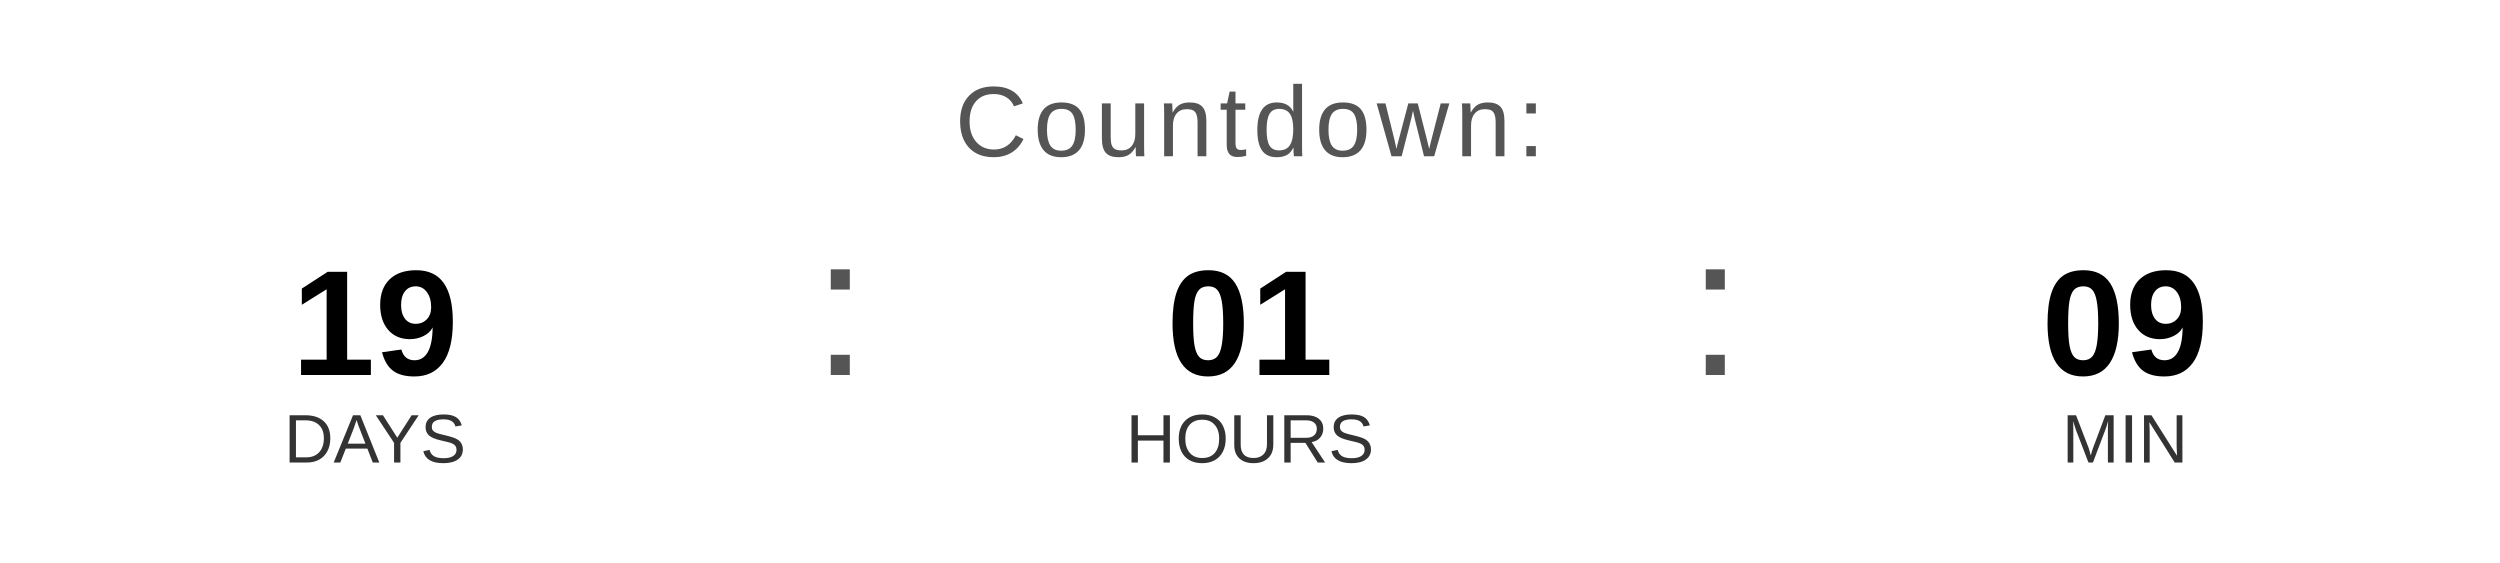
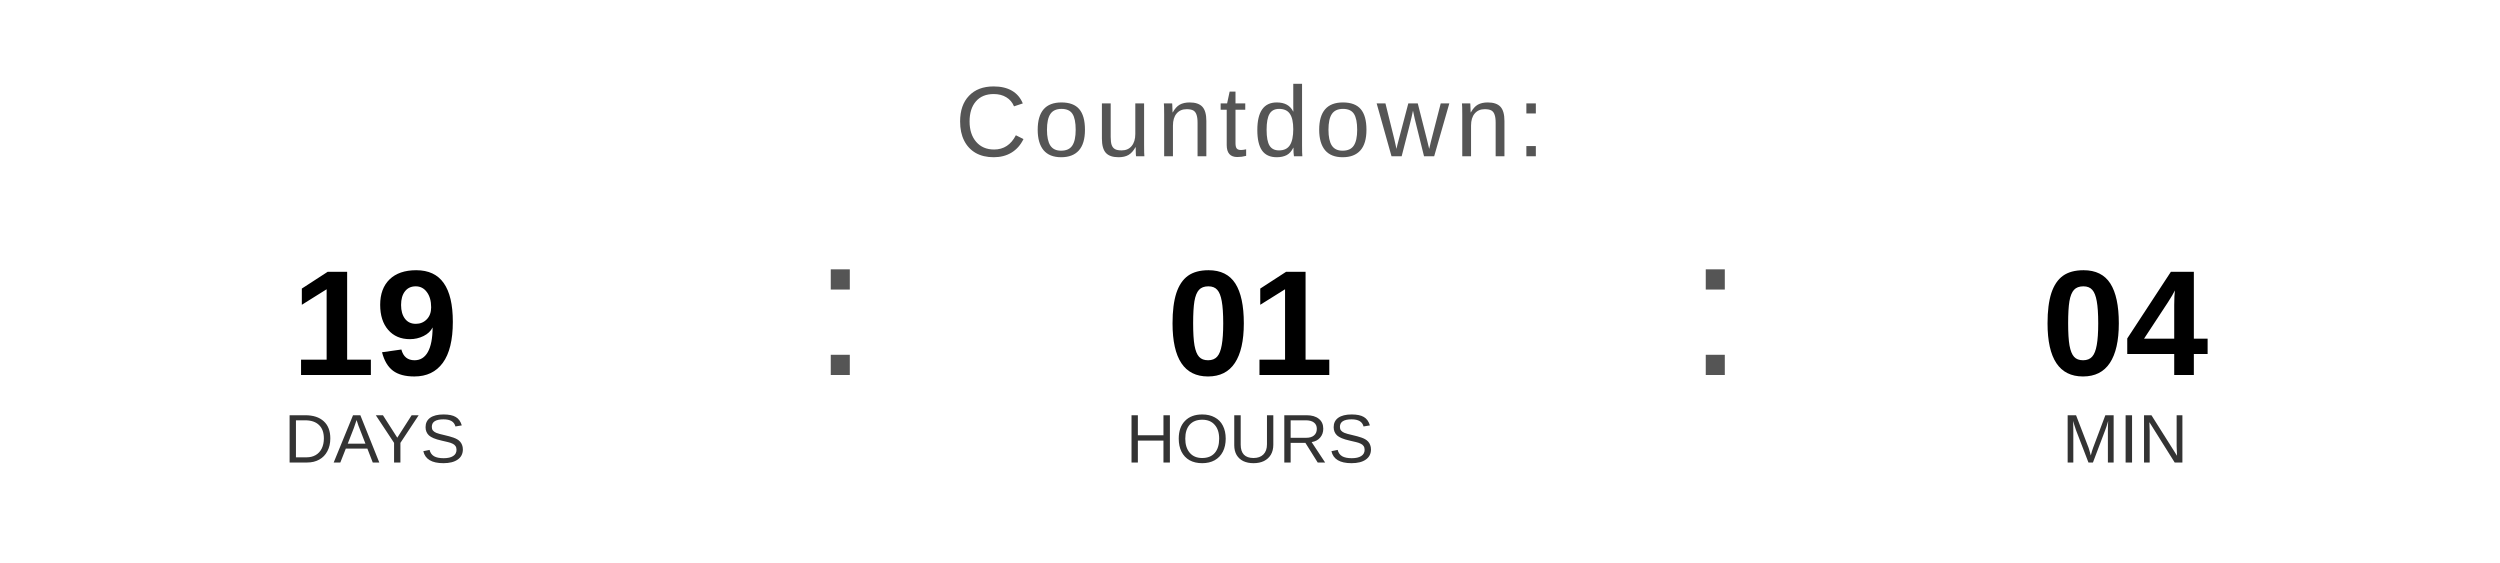
<svg xmlns="http://www.w3.org/2000/svg" width="400" height="90" viewBox="0 0 400 90">
  <text x="200" y="25" font-family="Arial, Helvetica, sans-serif" font-size="16" fill="#555555" text-anchor="middle" letter-spacing="1">
    Countdown:
  </text>
  <text x="60" y="60" font-family="Arial, Helvetica, sans-serif" font-size="24" font-weight="bold" fill="#000000" text-anchor="middle">19</text>
  <text x="60" y="74" font-family="Arial, Helvetica, sans-serif" font-size="11" fill="#333333" text-anchor="middle">DAYS</text>
  <text x="130" y="60" font-family="Arial, sans-serif" font-size="32" fill="#555555">:</text>
  <text x="200" y="60" font-family="Arial, Helvetica, sans-serif" font-size="24" font-weight="bold" fill="#000000" text-anchor="middle">01</text>
  <text x="200" y="74" font-family="Arial, Helvetica, sans-serif" font-size="11" fill="#333333" text-anchor="middle">HOURS</text>
  <text x="270" y="60" font-family="Arial, sans-serif" font-size="32" fill="#555555">:</text>
-   <text x="340" y="60" font-family="Arial, Helvetica, sans-serif" font-size="24" font-weight="bold" fill="#000000" text-anchor="middle">09</text>
+   <text x="340" y="60" font-family="Arial, Helvetica, sans-serif" font-size="24" font-weight="bold" fill="#000000" text-anchor="middle">04</text>
  <text x="340" y="74" font-family="Arial, Helvetica, sans-serif" font-size="11" fill="#333333" text-anchor="middle">MIN</text>
</svg>
